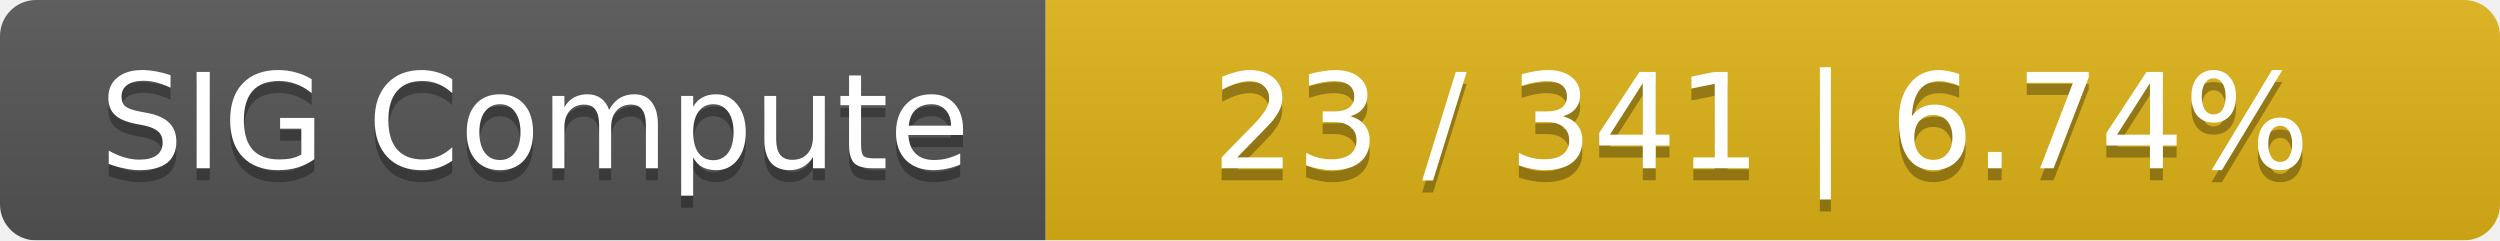
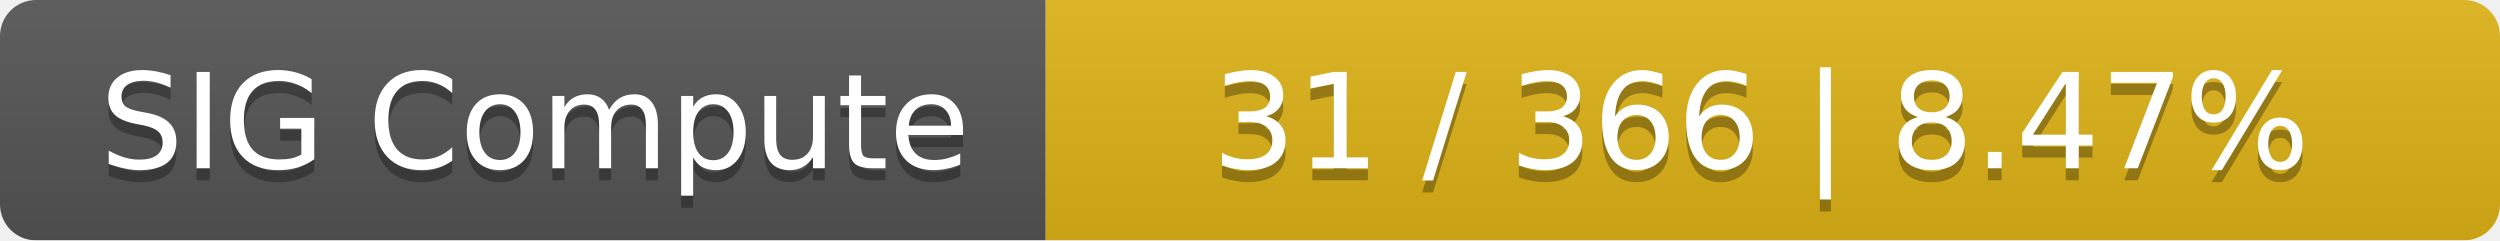
<svg xmlns="http://www.w3.org/2000/svg" width="208" height="20">
  <linearGradient id="smooth" x2="0" y2="100%">
    <stop offset="0" stop-color="#bbb" stop-opacity=".1" />
    <stop offset="1" stop-opacity=".1" />
  </linearGradient>
  <mask id="round">
    <rect width="208" height="20" rx="3" fill="#fff" />
  </mask>
  <g mask="url(#round)">
    <rect width="87" height="20" fill="#555" />
    <rect x="87" width="121" height="20" fill="#dfb317" />
    <rect width="208" height="20" fill="url(#smooth)" />
  </g>
  <g fill="#fff" text-anchor="middle" font-family="DejaVu Sans,Verdana,Geneva,sans-serif" font-size="11">
    <text x="44.5" y="15" fill="#010101" fill-opacity=".3">SIG Compute</text>
    <text x="44.5" y="14">SIG Compute</text>
-     <text x="146.5" y="15" fill="#010101" fill-opacity=".3">23 / 341    |    6.74%</text>
-     <text x="146.5" y="14">23 / 341    |    6.74%</text>
+     <text x="146.5" y="15" fill="#010101" fill-opacity=".3">31 / 366    |    8.47%</text>
+     <text x="146.5" y="14">31 / 366    |    8.47%</text>
  </g>
</svg>
